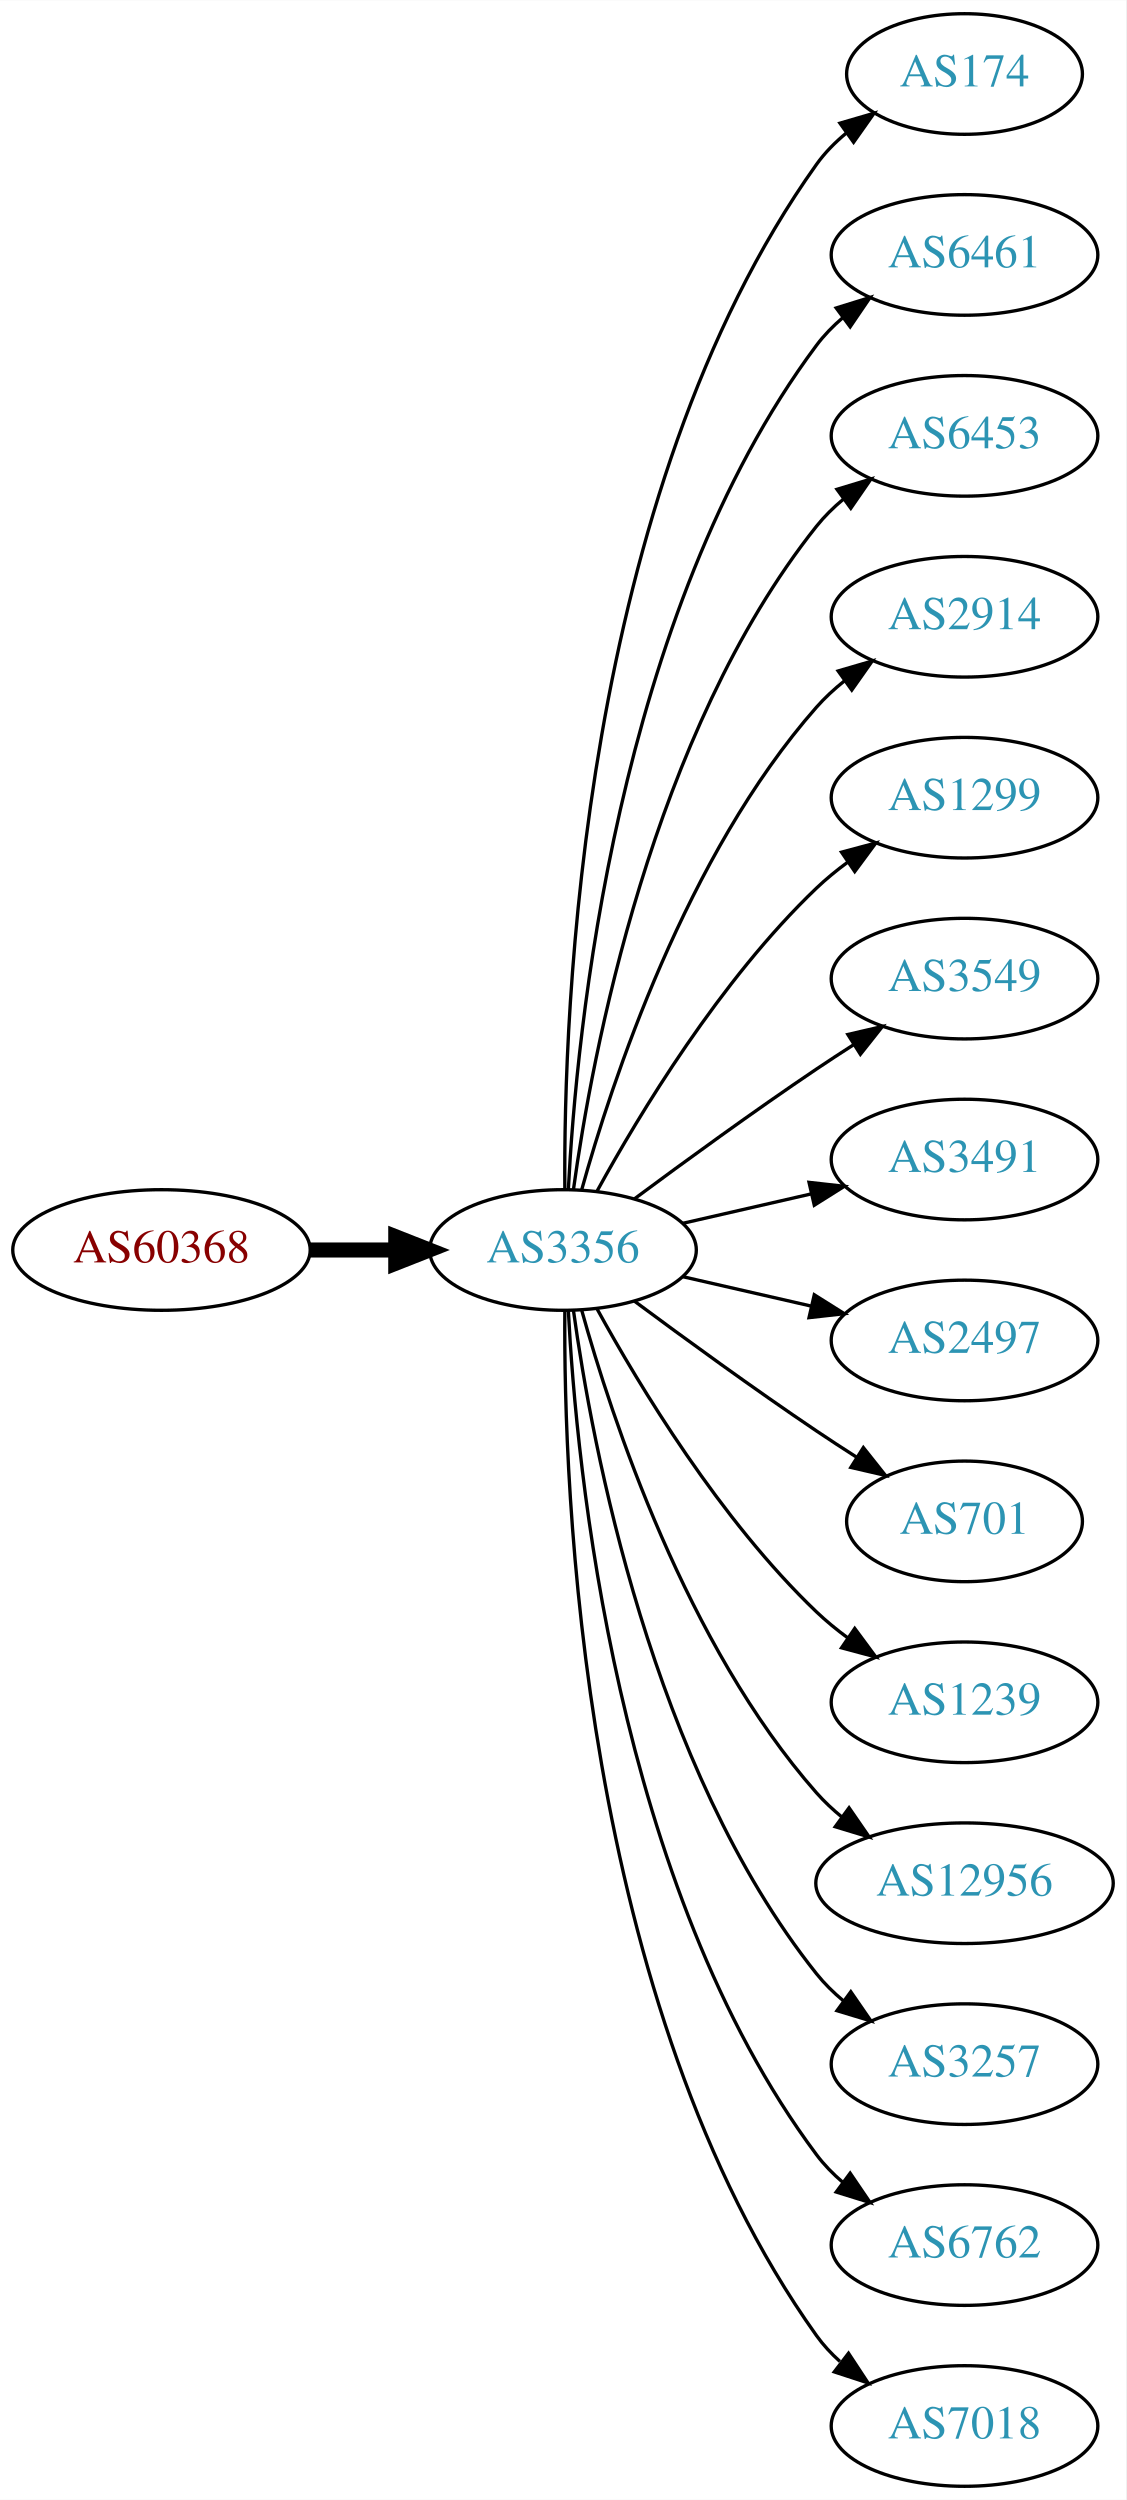
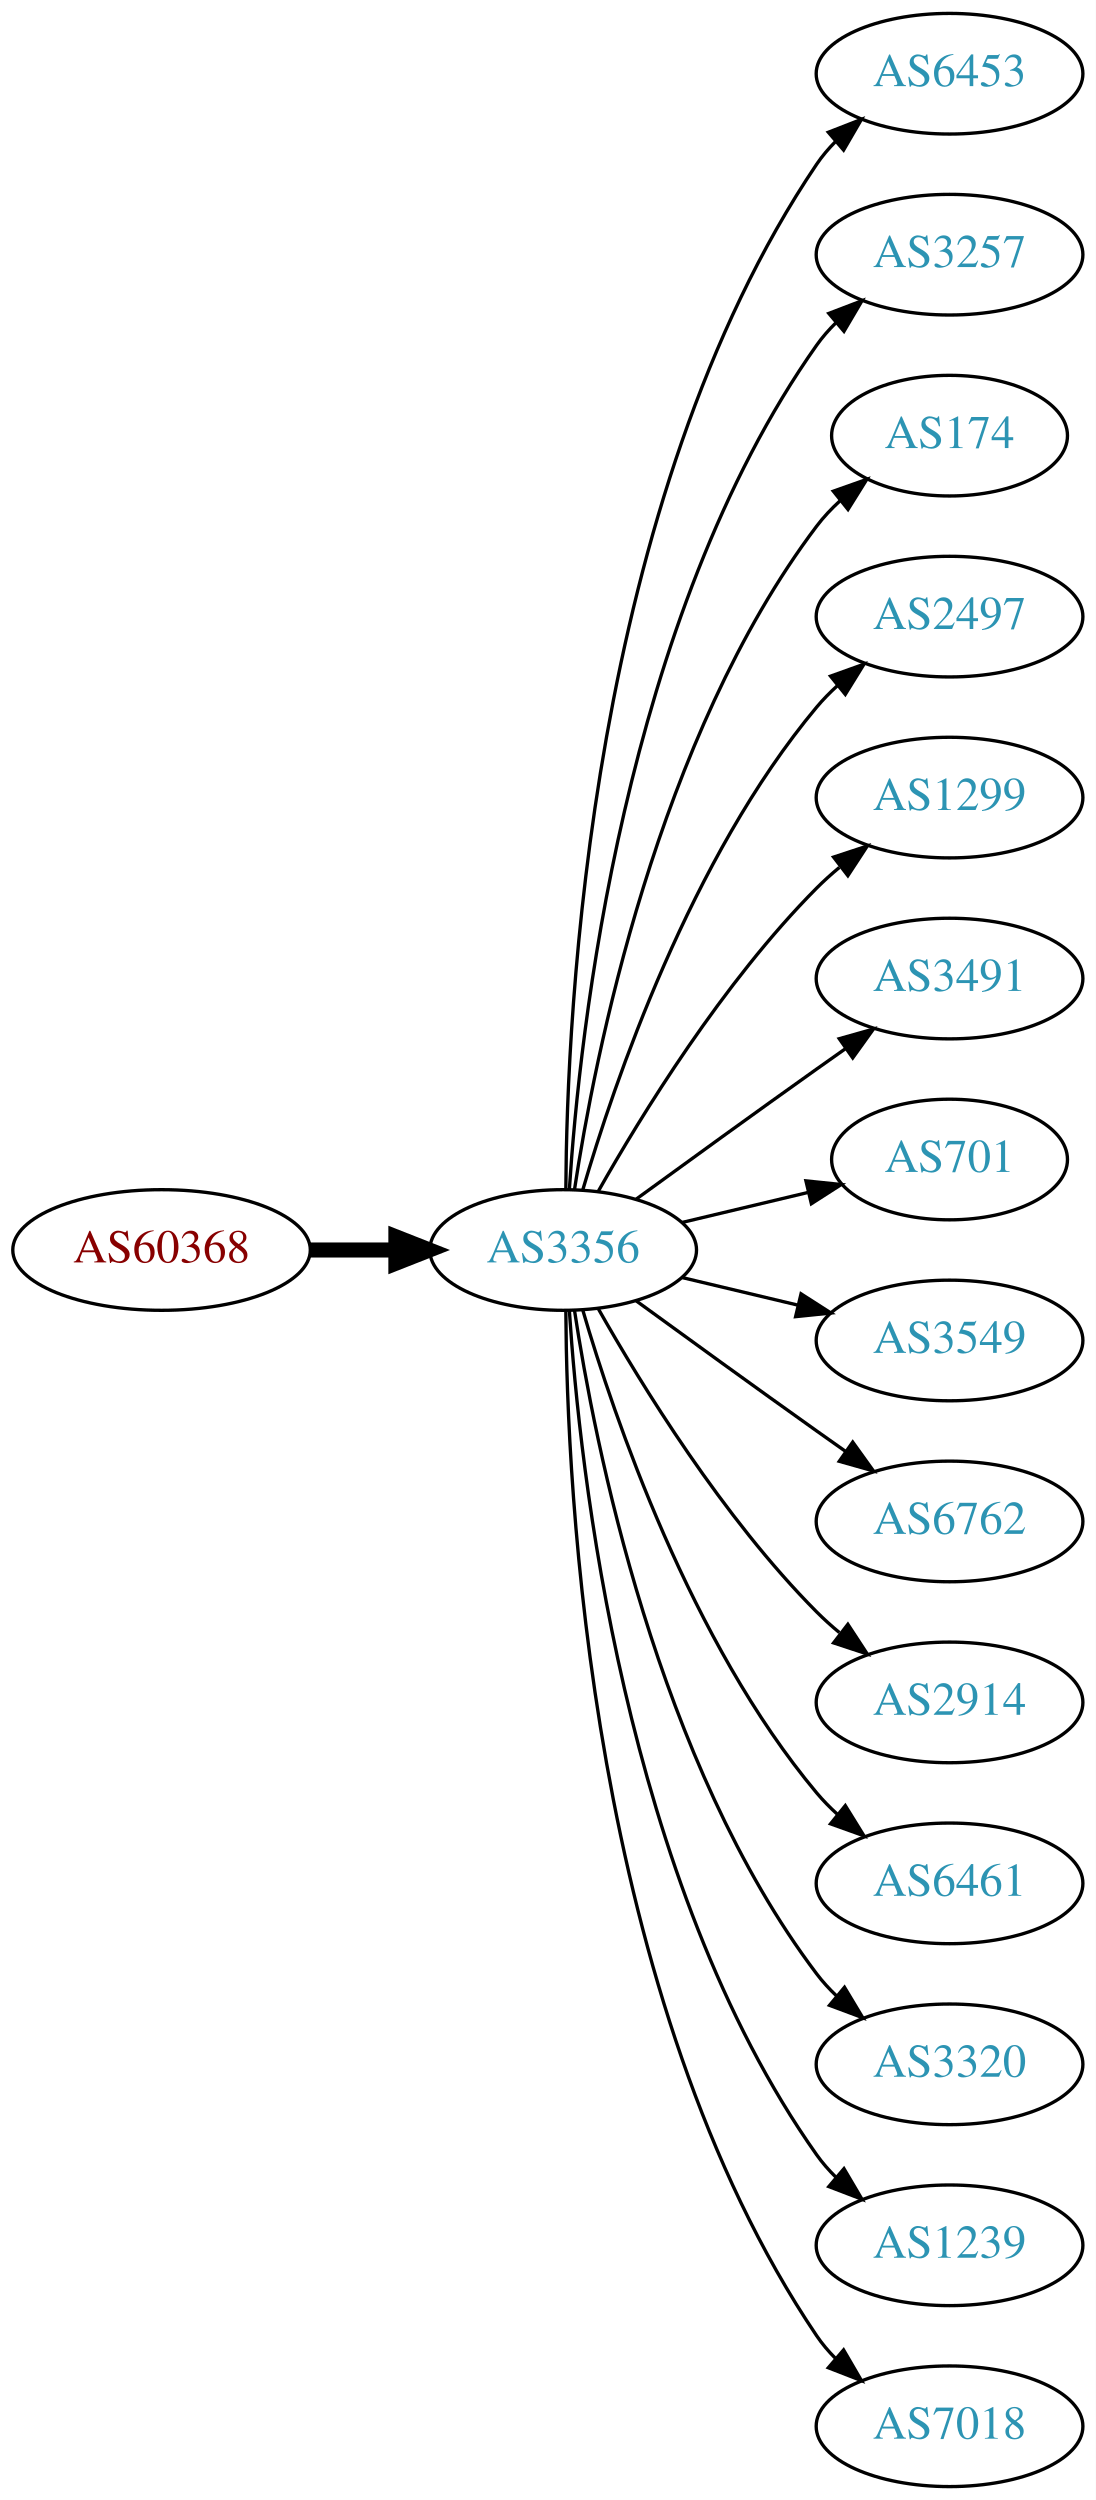
- <svg xmlns="http://www.w3.org/2000/svg" xmlns:xlink="http://www.w3.org/1999/xlink" width="336pt" height="746pt" viewBox="0.00 0.00 336.08 746.00">
+ <svg xmlns="http://www.w3.org/2000/svg" xmlns:xlink="http://www.w3.org/1999/xlink" width="327pt" height="746pt" viewBox="0.00 0.00 326.98 746.00">
  <g id="graph0" class="graph" transform="scale(1 1) rotate(0) translate(4 742)">
-     <polygon fill="white" stroke="none" points="-4,4 -4,-742 332.077,-742 332.077,4 -4,4" />
+     <polygon fill="white" stroke="none" points="-4,4 -4,-742 322.978,-742 322.978,4 -4,4" />
    <g id="node1" class="node">
      <g id="a_node1">
        <a xlink:href="/asn/60368" xlink:title="AS60368 ~ GREENTUBE-AT [AT]">
          <ellipse fill="#ffffff" stroke="black" cx="44.196" cy="-369" rx="44.393" ry="18" />
          <text text-anchor="middle" x="44.196" y="-365.3" font-family="Times,serif" font-size="14.00" fill="#880000">AS60368</text>
        </a>
      </g>
    </g>
    <g id="node2" class="node">
      <g id="a_node2">
        <a xlink:href="/asn/3356" xlink:title="AS3356 ~ Level 3 Parent, LLC [US]">
          <ellipse fill="#ffffff" stroke="black" cx="164.039" cy="-369" rx="39.794" ry="18" />
          <text text-anchor="middle" x="164.039" y="-365.3" font-family="Times,serif" font-size="14.00" fill="#2c94b3">AS3356</text>
        </a>
      </g>
    </g>
    <g id="edge1" class="edge">
      <path fill="none" stroke="black" stroke-width="4.5" d="M88.407,-369C96.72,-369 105.482,-369 113.965,-369" />
      <polygon fill="black" stroke="black" stroke-width="4.5" points="114.123,-372.938 124.123,-369 114.123,-365.063 114.123,-372.938" />
    </g>
    <g id="node3" class="node">
      <g id="a_node3">
-         <a xlink:href="/asn/174" xlink:title="AS174 ~ Cogent Communications [US]">
-           <ellipse fill="#ffffff" stroke="black" cx="283.881" cy="-720" rx="35.194" ry="18" />
-           <text text-anchor="middle" x="283.881" y="-716.3" font-family="Times,serif" font-size="14.00" fill="#2c94b3">AS174</text>
+         <a xlink:href="/asn/6453" xlink:title="AS6453 ~ TATA COMMUNICATIONS (AMERICA) INC [US]">
+           <ellipse fill="#ffffff" stroke="black" cx="279.332" cy="-720" rx="39.794" ry="18" />
+           <text text-anchor="middle" x="279.332" y="-716.3" font-family="Times,serif" font-size="14.00" fill="#2c94b3">AS6453</text>
        </a>
      </g>
    </g>
    <g id="edge2" class="edge">
-       <path fill="none" stroke="black" d="M164.587,-387.063C164.168,-439.503 169.322,-594.293 239.685,-693 242.168,-696.484 245.256,-699.615 248.63,-702.402" />
-       <polygon fill="black" stroke="black" points="246.702,-705.326 256.875,-708.287 250.769,-699.629 246.702,-705.326" />
+       <path fill="none" stroke="black" d="M164.836,-387.265C165.116,-439.599 172.031,-592.764 239.685,-693 241.316,-695.417 243.242,-697.684 245.348,-699.796" />
+       <polygon fill="black" stroke="black" points="243.167,-702.536 253.042,-706.373 247.715,-697.215 243.167,-702.536" />
    </g>
    <g id="node4" class="node">
      <g id="a_node4">
-         <a xlink:href="/asn/6461" xlink:title="AS6461 ~ Zayo Bandwidth [US]">
-           <ellipse fill="#ffffff" stroke="black" cx="283.881" cy="-666" rx="39.794" ry="18" />
-           <text text-anchor="middle" x="283.881" y="-662.3" font-family="Times,serif" font-size="14.00" fill="#2c94b3">AS6461</text>
+         <a xlink:href="/asn/3257" xlink:title="AS3257 ~ GTT [DE]">
+           <ellipse fill="#ffffff" stroke="black" cx="279.332" cy="-666" rx="39.794" ry="18" />
+           <text text-anchor="middle" x="279.332" y="-662.3" font-family="Times,serif" font-size="14.00" fill="#2c94b3">AS3257</text>
        </a>
      </g>
    </g>
    <g id="edge3" class="edge">
-       <path fill="none" stroke="black" d="M165.63,-387.023C168.007,-433.412 179.925,-558.893 239.685,-639 241.933,-642.013 244.624,-644.769 247.551,-647.272" />
-       <polygon fill="black" stroke="black" points="245.582,-650.169 255.702,-653.303 249.746,-644.542 245.582,-650.169" />
+       <path fill="none" stroke="black" d="M165.894,-387.185C168.888,-433.425 182.134,-557.589 239.685,-639 241.368,-641.381 243.331,-643.622 245.464,-645.716" />
+       <polygon fill="black" stroke="black" points="243.31,-648.478 253.207,-652.259 247.828,-643.132 243.31,-648.478" />
    </g>
    <g id="node5" class="node">
      <g id="a_node5">
-         <a xlink:href="/asn/6453" xlink:title="AS6453 ~ TATA COMMUNICATIONS (AMERICA) INC [US]">
-           <ellipse fill="#ffffff" stroke="black" cx="283.881" cy="-612" rx="39.794" ry="18" />
-           <text text-anchor="middle" x="283.881" y="-608.3" font-family="Times,serif" font-size="14.00" fill="#2c94b3">AS6453</text>
+         <a xlink:href="/asn/174" xlink:title="AS174 ~ Cogent Communications [US]">
+           <ellipse fill="#ffffff" stroke="black" cx="279.332" cy="-612" rx="35.194" ry="18" />
+           <text text-anchor="middle" x="279.332" y="-608.3" font-family="Times,serif" font-size="14.00" fill="#2c94b3">AS174</text>
        </a>
      </g>
    </g>
    <g id="edge4" class="edge">
-       <path fill="none" stroke="black" d="M167.178,-387.17C172.678,-426.974 190.504,-523.233 239.685,-585 242.026,-587.94 244.781,-590.649 247.747,-593.121" />
-       <polygon fill="black" stroke="black" points="245.812,-596.042 255.953,-599.11 249.939,-590.388 245.812,-596.042" />
+       <path fill="none" stroke="black" d="M167.415,-386.986C173.389,-426.422 192.1,-521.995 239.685,-585 241.708,-587.678 244.073,-590.19 246.621,-592.522" />
+       <polygon fill="black" stroke="black" points="244.655,-595.432 254.646,-598.958 249.035,-589.972 244.655,-595.432" />
    </g>
    <g id="node6" class="node">
      <g id="a_node6">
-         <a xlink:href="/asn/2914" xlink:title="AS2914 ~ NTT America, Inc. [US]">
-           <ellipse fill="#ffffff" stroke="black" cx="283.881" cy="-558" rx="39.794" ry="18" />
-           <text text-anchor="middle" x="283.881" y="-554.3" font-family="Times,serif" font-size="14.00" fill="#2c94b3">AS2914</text>
+         <a xlink:href="/asn/2497" xlink:title="AS2497 ~ Internet Initiative Japan Inc. [JP]">
+           <ellipse fill="#ffffff" stroke="black" cx="279.332" cy="-558" rx="39.794" ry="18" />
+           <text text-anchor="middle" x="279.332" y="-554.3" font-family="Times,serif" font-size="14.00" fill="#2c94b3">AS2497</text>
        </a>
      </g>
    </g>
    <g id="edge5" class="edge">
-       <path fill="none" stroke="black" d="M169.612,-386.946C178.517,-418.995 200.801,-486.842 239.685,-531 242.169,-533.821 245.019,-536.449 248.044,-538.871" />
-       <polygon fill="black" stroke="black" points="246.162,-541.828 256.334,-544.791 250.23,-536.131 246.162,-541.828" />
+       <path fill="none" stroke="black" d="M169.913,-387.002C179.227,-418.844 202.043,-485.981 239.685,-531 241.555,-533.237 243.654,-535.374 245.88,-537.396" />
+       <polygon fill="black" stroke="black" points="243.823,-540.234 253.799,-543.804 248.227,-534.793 243.823,-540.234" />
    </g>
    <g id="node7" class="node">
      <g id="a_node7">
        <a xlink:href="/asn/1299" xlink:title="AS1299 ~ Telia Carrier [EU]">
-           <ellipse fill="#ffffff" stroke="black" cx="283.881" cy="-504" rx="39.794" ry="18" />
-           <text text-anchor="middle" x="283.881" y="-500.3" font-family="Times,serif" font-size="14.00" fill="#2c94b3">AS1299</text>
+           <ellipse fill="#ffffff" stroke="black" cx="279.332" cy="-504" rx="39.794" ry="18" />
+           <text text-anchor="middle" x="279.332" y="-500.3" font-family="Times,serif" font-size="14.00" fill="#2c94b3">AS1299</text>
        </a>
      </g>
    </g>
    <g id="edge6" class="edge">
-       <path fill="none" stroke="black" d="M174.28,-386.713C186.825,-409.561 211.002,-449.611 239.685,-477 242.553,-479.739 245.742,-482.347 249.051,-484.785" />
-       <polygon fill="black" stroke="black" points="247.175,-487.742 257.411,-490.477 251.114,-481.956 247.175,-487.742" />
+       <path fill="none" stroke="black" d="M174.498,-386.49C187.28,-409.096 211.712,-448.886 239.685,-477 241.796,-479.121 244.092,-481.188 246.477,-483.171" />
+       <polygon fill="black" stroke="black" points="244.73,-486.242 254.793,-489.556 248.993,-480.69 244.73,-486.242" />
    </g>
    <g id="node8" class="node">
      <g id="a_node8">
-         <a xlink:href="/asn/3549" xlink:title="AS3549 ~ Level 3 Parent, LLC [US]">
-           <ellipse fill="#ffffff" stroke="black" cx="283.881" cy="-450" rx="39.794" ry="18" />
-           <text text-anchor="middle" x="283.881" y="-446.3" font-family="Times,serif" font-size="14.00" fill="#2c94b3">AS3549</text>
+         <a xlink:href="/asn/3491" xlink:title="AS3491 ~ PCCW Global, Inc. [US]">
+           <ellipse fill="#ffffff" stroke="black" cx="279.332" cy="-450" rx="39.794" ry="18" />
+           <text text-anchor="middle" x="279.332" y="-446.3" font-family="Times,serif" font-size="14.00" fill="#2c94b3">AS3491</text>
        </a>
      </g>
    </g>
    <g id="edge7" class="edge">
-       <path fill="none" stroke="black" d="M185.369,-384.277C200.231,-395.304 220.976,-410.407 239.685,-423 243.234,-425.389 246.984,-427.839 250.733,-430.242" />
-       <polygon fill="black" stroke="black" points="249.059,-433.325 259.381,-435.712 252.801,-427.409 249.059,-433.325" />
+       <path fill="none" stroke="black" d="M185.887,-384.222C200.821,-395.091 221.435,-410.025 239.685,-423 242.506,-425.005 245.449,-427.085 248.397,-429.159" />
+       <polygon fill="black" stroke="black" points="246.424,-432.05 256.621,-434.926 250.443,-426.319 246.424,-432.05" />
    </g>
    <g id="node9" class="node">
      <g id="a_node9">
-         <a xlink:href="/asn/3491" xlink:title="AS3491 ~ PCCW Global, Inc. [US]">
-           <ellipse fill="#ffffff" stroke="black" cx="283.881" cy="-396" rx="39.794" ry="18" />
-           <text text-anchor="middle" x="283.881" y="-392.3" font-family="Times,serif" font-size="14.00" fill="#2c94b3">AS3491</text>
+         <a xlink:href="/asn/701" xlink:title="AS701 ~ UUNET [US]">
+           <ellipse fill="#ffffff" stroke="black" cx="279.332" cy="-396" rx="35.194" ry="18" />
+           <text text-anchor="middle" x="279.332" y="-392.3" font-family="Times,serif" font-size="14.00" fill="#2c94b3">AS701</text>
        </a>
      </g>
    </g>
    <g id="edge8" class="edge">
-       <path fill="none" stroke="black" d="M199.758,-376.955C211.758,-379.704 225.379,-382.825 238.071,-385.733" />
-       <polygon fill="black" stroke="black" points="237.474,-389.187 248.003,-388.009 239.037,-382.364 237.474,-389.187" />
+       <path fill="none" stroke="black" d="M199.646,-377.248C211.44,-380.058 224.745,-383.229 237.013,-386.153" />
+       <polygon fill="black" stroke="black" points="236.479,-389.624 247.018,-388.537 238.101,-382.814 236.479,-389.624" />
    </g>
    <g id="node10" class="node">
      <g id="a_node10">
-         <a xlink:href="/asn/2497" xlink:title="AS2497 ~ Internet Initiative Japan Inc. [JP]">
-           <ellipse fill="#ffffff" stroke="black" cx="283.881" cy="-342" rx="39.794" ry="18" />
-           <text text-anchor="middle" x="283.881" y="-338.3" font-family="Times,serif" font-size="14.00" fill="#2c94b3">AS2497</text>
+         <a xlink:href="/asn/3549" xlink:title="AS3549 ~ Level 3 Parent, LLC [US]">
+           <ellipse fill="#ffffff" stroke="black" cx="279.332" cy="-342" rx="39.794" ry="18" />
+           <text text-anchor="middle" x="279.332" y="-338.3" font-family="Times,serif" font-size="14.00" fill="#2c94b3">AS3549</text>
        </a>
      </g>
    </g>
    <g id="edge9" class="edge">
-       <path fill="none" stroke="black" d="M199.758,-361.045C211.758,-358.296 225.379,-355.175 238.071,-352.267" />
-       <polygon fill="black" stroke="black" points="239.037,-355.636 248.003,-349.991 237.474,-348.813 239.037,-355.636" />
+       <path fill="none" stroke="black" d="M199.646,-360.752C210.517,-358.162 222.671,-355.265 234.114,-352.538" />
+       <polygon fill="black" stroke="black" points="235.02,-355.92 243.936,-350.197 233.397,-349.111 235.02,-355.92" />
    </g>
    <g id="node11" class="node">
      <g id="a_node11">
-         <a xlink:href="/asn/701" xlink:title="AS701 ~ UUNET [US]">
-           <ellipse fill="#ffffff" stroke="black" cx="283.881" cy="-288" rx="35.194" ry="18" />
-           <text text-anchor="middle" x="283.881" y="-284.3" font-family="Times,serif" font-size="14.00" fill="#2c94b3">AS701</text>
+         <a xlink:href="/asn/6762" xlink:title="AS6762 ~ TELECOM ITALIA SPARKLE S.p.A. [IT]">
+           <ellipse fill="#ffffff" stroke="black" cx="279.332" cy="-288" rx="39.794" ry="18" />
+           <text text-anchor="middle" x="279.332" y="-284.3" font-family="Times,serif" font-size="14.00" fill="#2c94b3">AS6762</text>
        </a>
      </g>
    </g>
    <g id="edge10" class="edge">
-       <path fill="none" stroke="black" d="M185.369,-353.723C200.231,-342.696 220.976,-327.593 239.685,-315 243.502,-312.431 247.552,-309.79 251.583,-307.214" />
-       <polygon fill="black" stroke="black" points="253.687,-310.025 260.277,-301.729 249.952,-304.105 253.687,-310.025" />
+       <path fill="none" stroke="black" d="M185.887,-353.778C200.821,-342.909 221.435,-327.975 239.685,-315 242.506,-312.995 245.449,-310.915 248.397,-308.841" />
+       <polygon fill="black" stroke="black" points="250.443,-311.681 256.621,-303.074 246.424,-305.95 250.443,-311.681" />
    </g>
    <g id="node12" class="node">
      <g id="a_node12">
-         <a xlink:href="/asn/1239" xlink:title="AS1239 ~ Sprint [US]">
-           <ellipse fill="#ffffff" stroke="black" cx="283.881" cy="-234" rx="39.794" ry="18" />
-           <text text-anchor="middle" x="283.881" y="-230.3" font-family="Times,serif" font-size="14.00" fill="#2c94b3">AS1239</text>
+         <a xlink:href="/asn/2914" xlink:title="AS2914 ~ NTT America, Inc. [US]">
+           <ellipse fill="#ffffff" stroke="black" cx="279.332" cy="-234" rx="39.794" ry="18" />
+           <text text-anchor="middle" x="279.332" y="-230.3" font-family="Times,serif" font-size="14.00" fill="#2c94b3">AS2914</text>
        </a>
      </g>
    </g>
    <g id="edge11" class="edge">
-       <path fill="none" stroke="black" d="M174.28,-351.287C186.825,-328.439 211.002,-288.389 239.685,-261 242.553,-258.261 245.742,-255.653 249.051,-253.215" />
-       <polygon fill="black" stroke="black" points="251.114,-256.044 257.411,-247.523 247.175,-250.258 251.114,-256.044" />
+       <path fill="none" stroke="black" d="M174.498,-351.51C187.28,-328.904 211.712,-289.114 239.685,-261 241.796,-258.879 244.092,-256.812 246.477,-254.829" />
+       <polygon fill="black" stroke="black" points="248.993,-257.31 254.793,-248.444 244.73,-251.758 248.993,-257.31" />
    </g>
    <g id="node13" class="node">
      <g id="a_node13">
-         <a xlink:href="/asn/12956" xlink:title="AS12956 ~ TELXIUS [ES]">
-           <ellipse fill="#ffffff" stroke="black" cx="283.881" cy="-180" rx="44.393" ry="18" />
-           <text text-anchor="middle" x="283.881" y="-176.3" font-family="Times,serif" font-size="14.00" fill="#2c94b3">AS12956</text>
+         <a xlink:href="/asn/6461" xlink:title="AS6461 ~ Zayo Bandwidth [US]">
+           <ellipse fill="#ffffff" stroke="black" cx="279.332" cy="-180" rx="39.794" ry="18" />
+           <text text-anchor="middle" x="279.332" y="-176.3" font-family="Times,serif" font-size="14.00" fill="#2c94b3">AS6461</text>
        </a>
      </g>
    </g>
    <g id="edge12" class="edge">
-       <path fill="none" stroke="black" d="M169.612,-351.054C178.517,-319.005 200.801,-251.158 239.685,-207 241.975,-204.399 244.577,-201.962 247.34,-199.699" />
-       <polygon fill="black" stroke="black" points="249.419,-202.515 255.434,-193.792 245.293,-196.86 249.419,-202.515" />
+       <path fill="none" stroke="black" d="M169.913,-350.998C179.227,-319.156 202.043,-252.019 239.685,-207 241.555,-204.763 243.654,-202.626 245.88,-200.604" />
+       <polygon fill="black" stroke="black" points="248.227,-203.207 253.799,-194.196 243.823,-197.766 248.227,-203.207" />
    </g>
    <g id="node14" class="node">
      <g id="a_node14">
-         <a xlink:href="/asn/3257" xlink:title="AS3257 ~ GTT [DE]">
-           <ellipse fill="#ffffff" stroke="black" cx="283.881" cy="-126" rx="39.794" ry="18" />
-           <text text-anchor="middle" x="283.881" y="-122.3" font-family="Times,serif" font-size="14.00" fill="#2c94b3">AS3257</text>
+         <a xlink:href="/asn/3320" xlink:title="AS3320 ~ DTAG [DE]">
+           <ellipse fill="#ffffff" stroke="black" cx="279.332" cy="-126" rx="39.794" ry="18" />
+           <text text-anchor="middle" x="279.332" y="-122.3" font-family="Times,serif" font-size="14.00" fill="#2c94b3">AS3320</text>
        </a>
      </g>
    </g>
    <g id="edge13" class="edge">
-       <path fill="none" stroke="black" d="M167.178,-350.83C172.678,-311.026 190.504,-214.767 239.685,-153 242.026,-150.06 244.781,-147.351 247.747,-144.879" />
-       <polygon fill="black" stroke="black" points="249.939,-147.612 255.953,-138.89 245.812,-141.958 249.939,-147.612" />
+       <path fill="none" stroke="black" d="M167.415,-351.014C173.389,-311.578 192.1,-216.005 239.685,-153 241.442,-150.673 243.459,-148.471 245.629,-146.404" />
+       <polygon fill="black" stroke="black" points="247.987,-148.995 253.441,-139.912 243.513,-143.611 247.987,-148.995" />
    </g>
    <g id="node15" class="node">
      <g id="a_node15">
-         <a xlink:href="/asn/6762" xlink:title="AS6762 ~ TELECOM ITALIA SPARKLE S.p.A. [IT]">
-           <ellipse fill="#ffffff" stroke="black" cx="283.881" cy="-72" rx="39.794" ry="18" />
-           <text text-anchor="middle" x="283.881" y="-68.3" font-family="Times,serif" font-size="14.00" fill="#2c94b3">AS6762</text>
+         <a xlink:href="/asn/1239" xlink:title="AS1239 ~ Sprint [US]">
+           <ellipse fill="#ffffff" stroke="black" cx="279.332" cy="-72" rx="39.794" ry="18" />
+           <text text-anchor="middle" x="279.332" y="-68.3" font-family="Times,serif" font-size="14.00" fill="#2c94b3">AS1239</text>
        </a>
      </g>
    </g>
    <g id="edge14" class="edge">
-       <path fill="none" stroke="black" d="M165.63,-350.977C168.007,-304.588 179.925,-179.107 239.685,-99 241.933,-95.987 244.624,-93.231 247.551,-90.728" />
-       <polygon fill="black" stroke="black" points="249.746,-93.459 255.702,-84.697 245.582,-87.831 249.746,-93.459" />
+       <path fill="none" stroke="black" d="M165.894,-350.815C168.888,-304.575 182.134,-180.411 239.685,-99 241.368,-96.619 243.331,-94.378 245.464,-92.284" />
+       <polygon fill="black" stroke="black" points="247.828,-94.868 253.207,-85.74 243.31,-89.522 247.828,-94.868" />
    </g>
    <g id="node16" class="node">
      <g id="a_node16">
        <a xlink:href="/asn/7018" xlink:title="AS7018 ~ AT&amp;T Services, Inc. [US]">
-           <ellipse fill="#ffffff" stroke="black" cx="283.881" cy="-18" rx="39.794" ry="18" />
-           <text text-anchor="middle" x="283.881" y="-14.3" font-family="Times,serif" font-size="14.00" fill="#2c94b3">AS7018</text>
+           <ellipse fill="#ffffff" stroke="black" cx="279.332" cy="-18" rx="39.794" ry="18" />
+           <text text-anchor="middle" x="279.332" y="-14.3" font-family="Times,serif" font-size="14.00" fill="#2c94b3">AS7018</text>
        </a>
      </g>
    </g>
    <g id="edge15" class="edge">
-       <path fill="none" stroke="black" d="M164.587,-350.937C164.168,-298.497 169.322,-143.707 239.685,-45 241.687,-42.191 244.082,-39.612 246.703,-37.257" />
-       <polygon fill="black" stroke="black" points="249.255,-39.712 255.079,-30.861 245.007,-34.148 249.255,-39.712" />
+       <path fill="none" stroke="black" d="M164.836,-350.735C165.116,-298.401 172.031,-145.236 239.685,-45 241.316,-42.583 243.242,-40.316 245.348,-38.204" />
+       <polygon fill="black" stroke="black" points="247.715,-40.785 253.042,-31.627 243.167,-35.464 247.715,-40.785" />
    </g>
  </g>
</svg>
